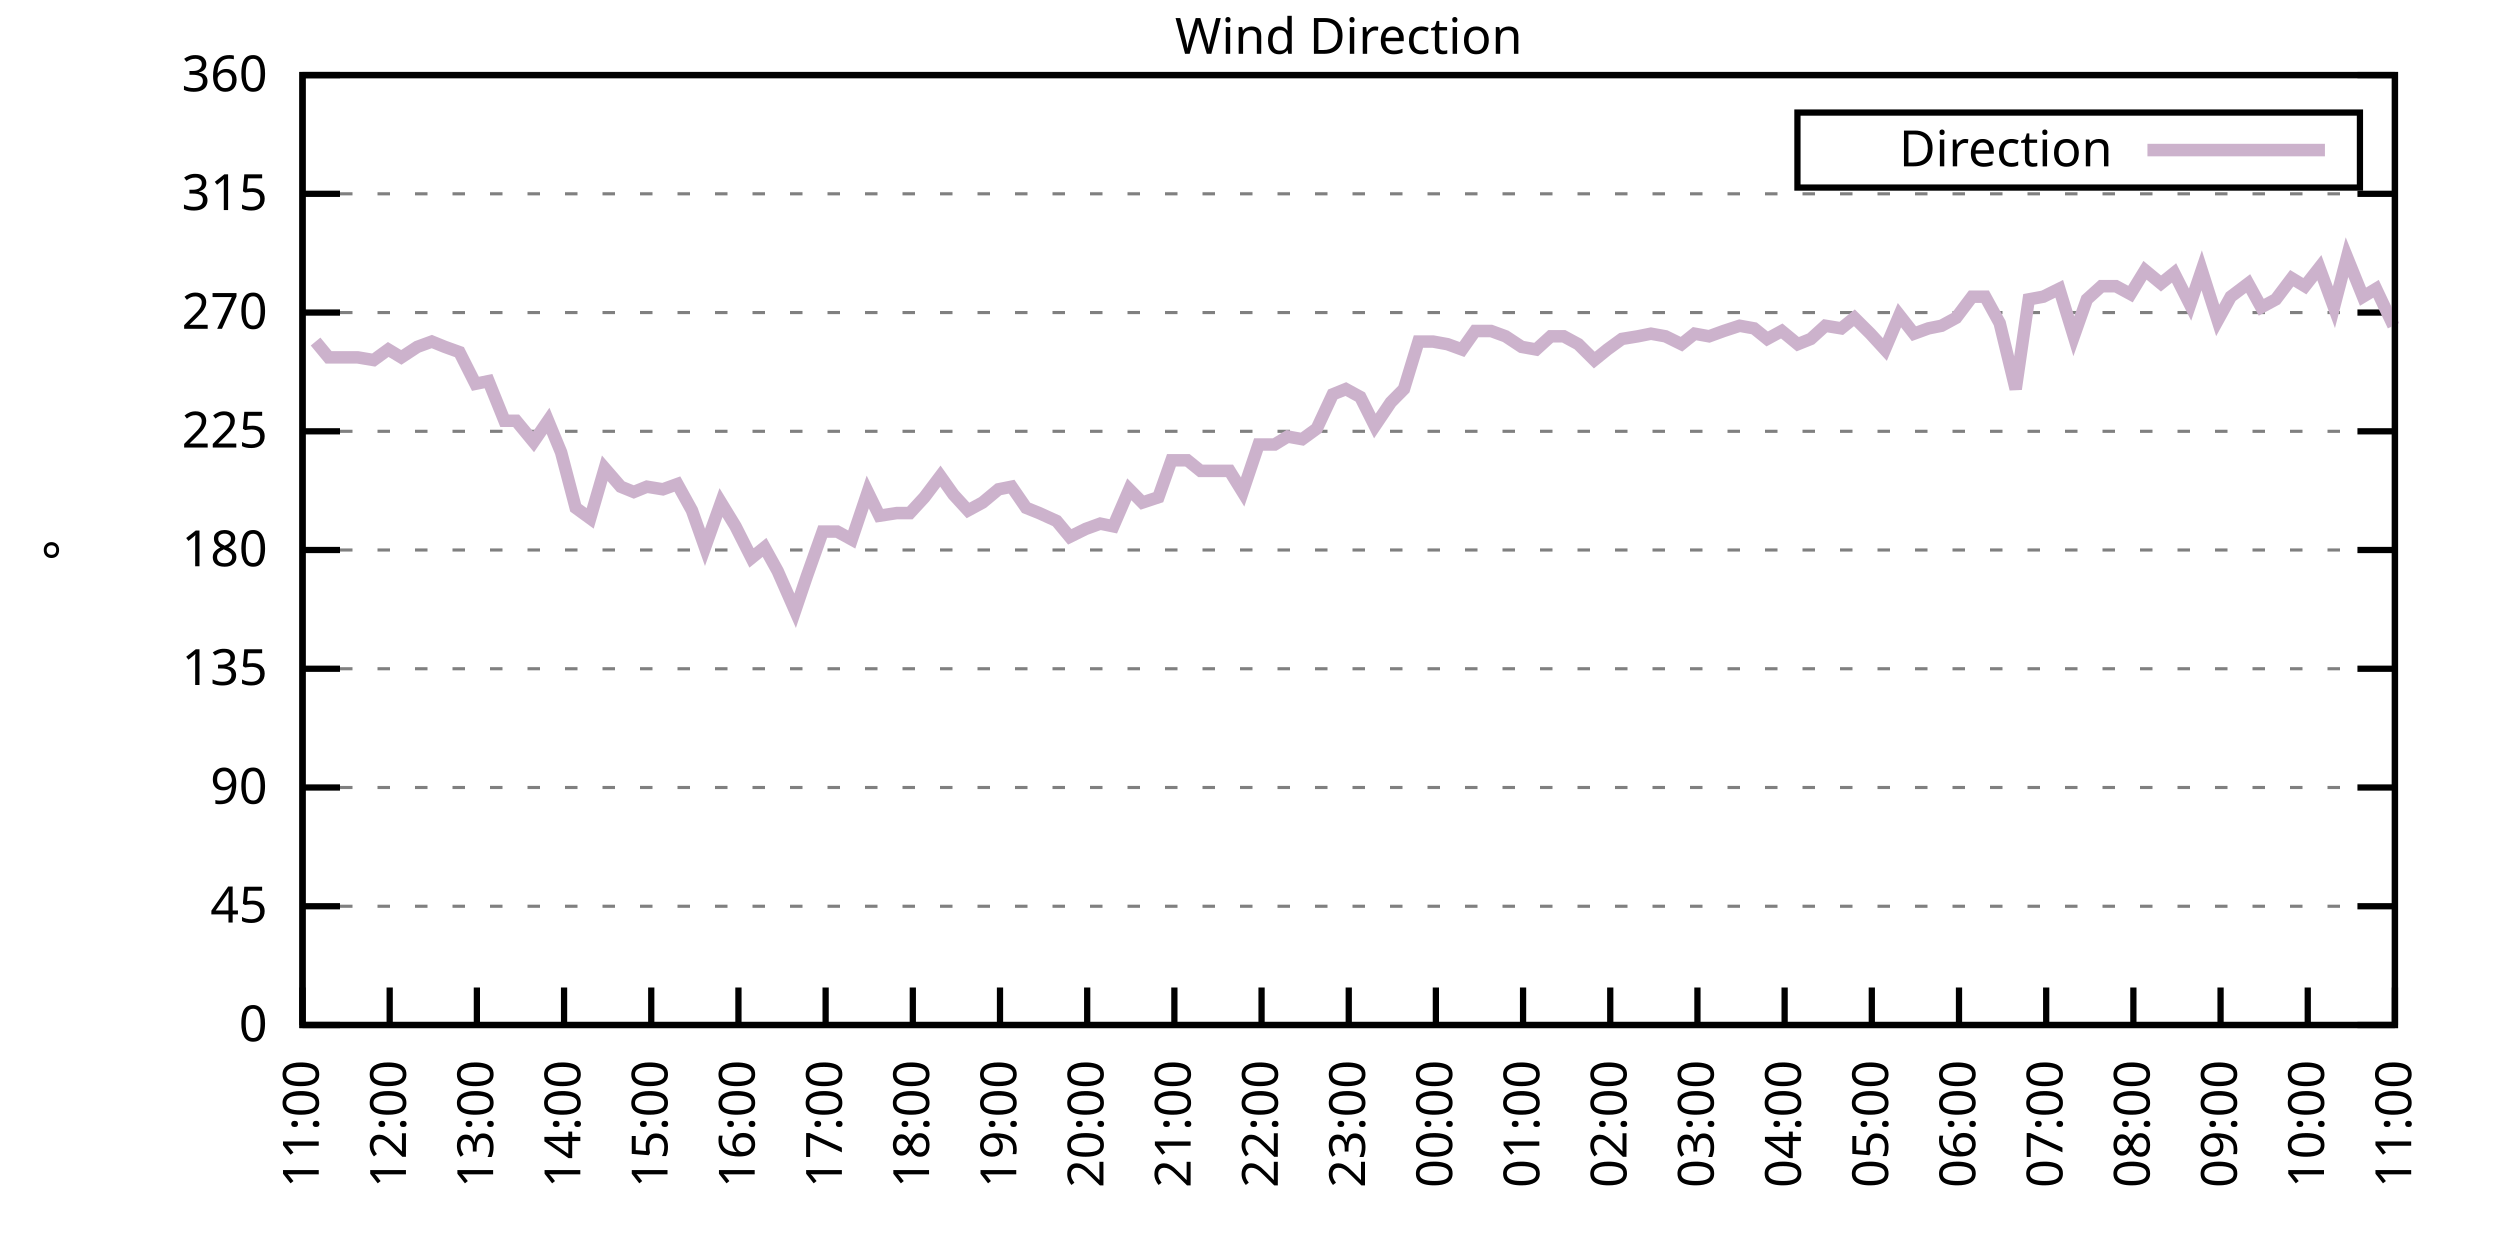
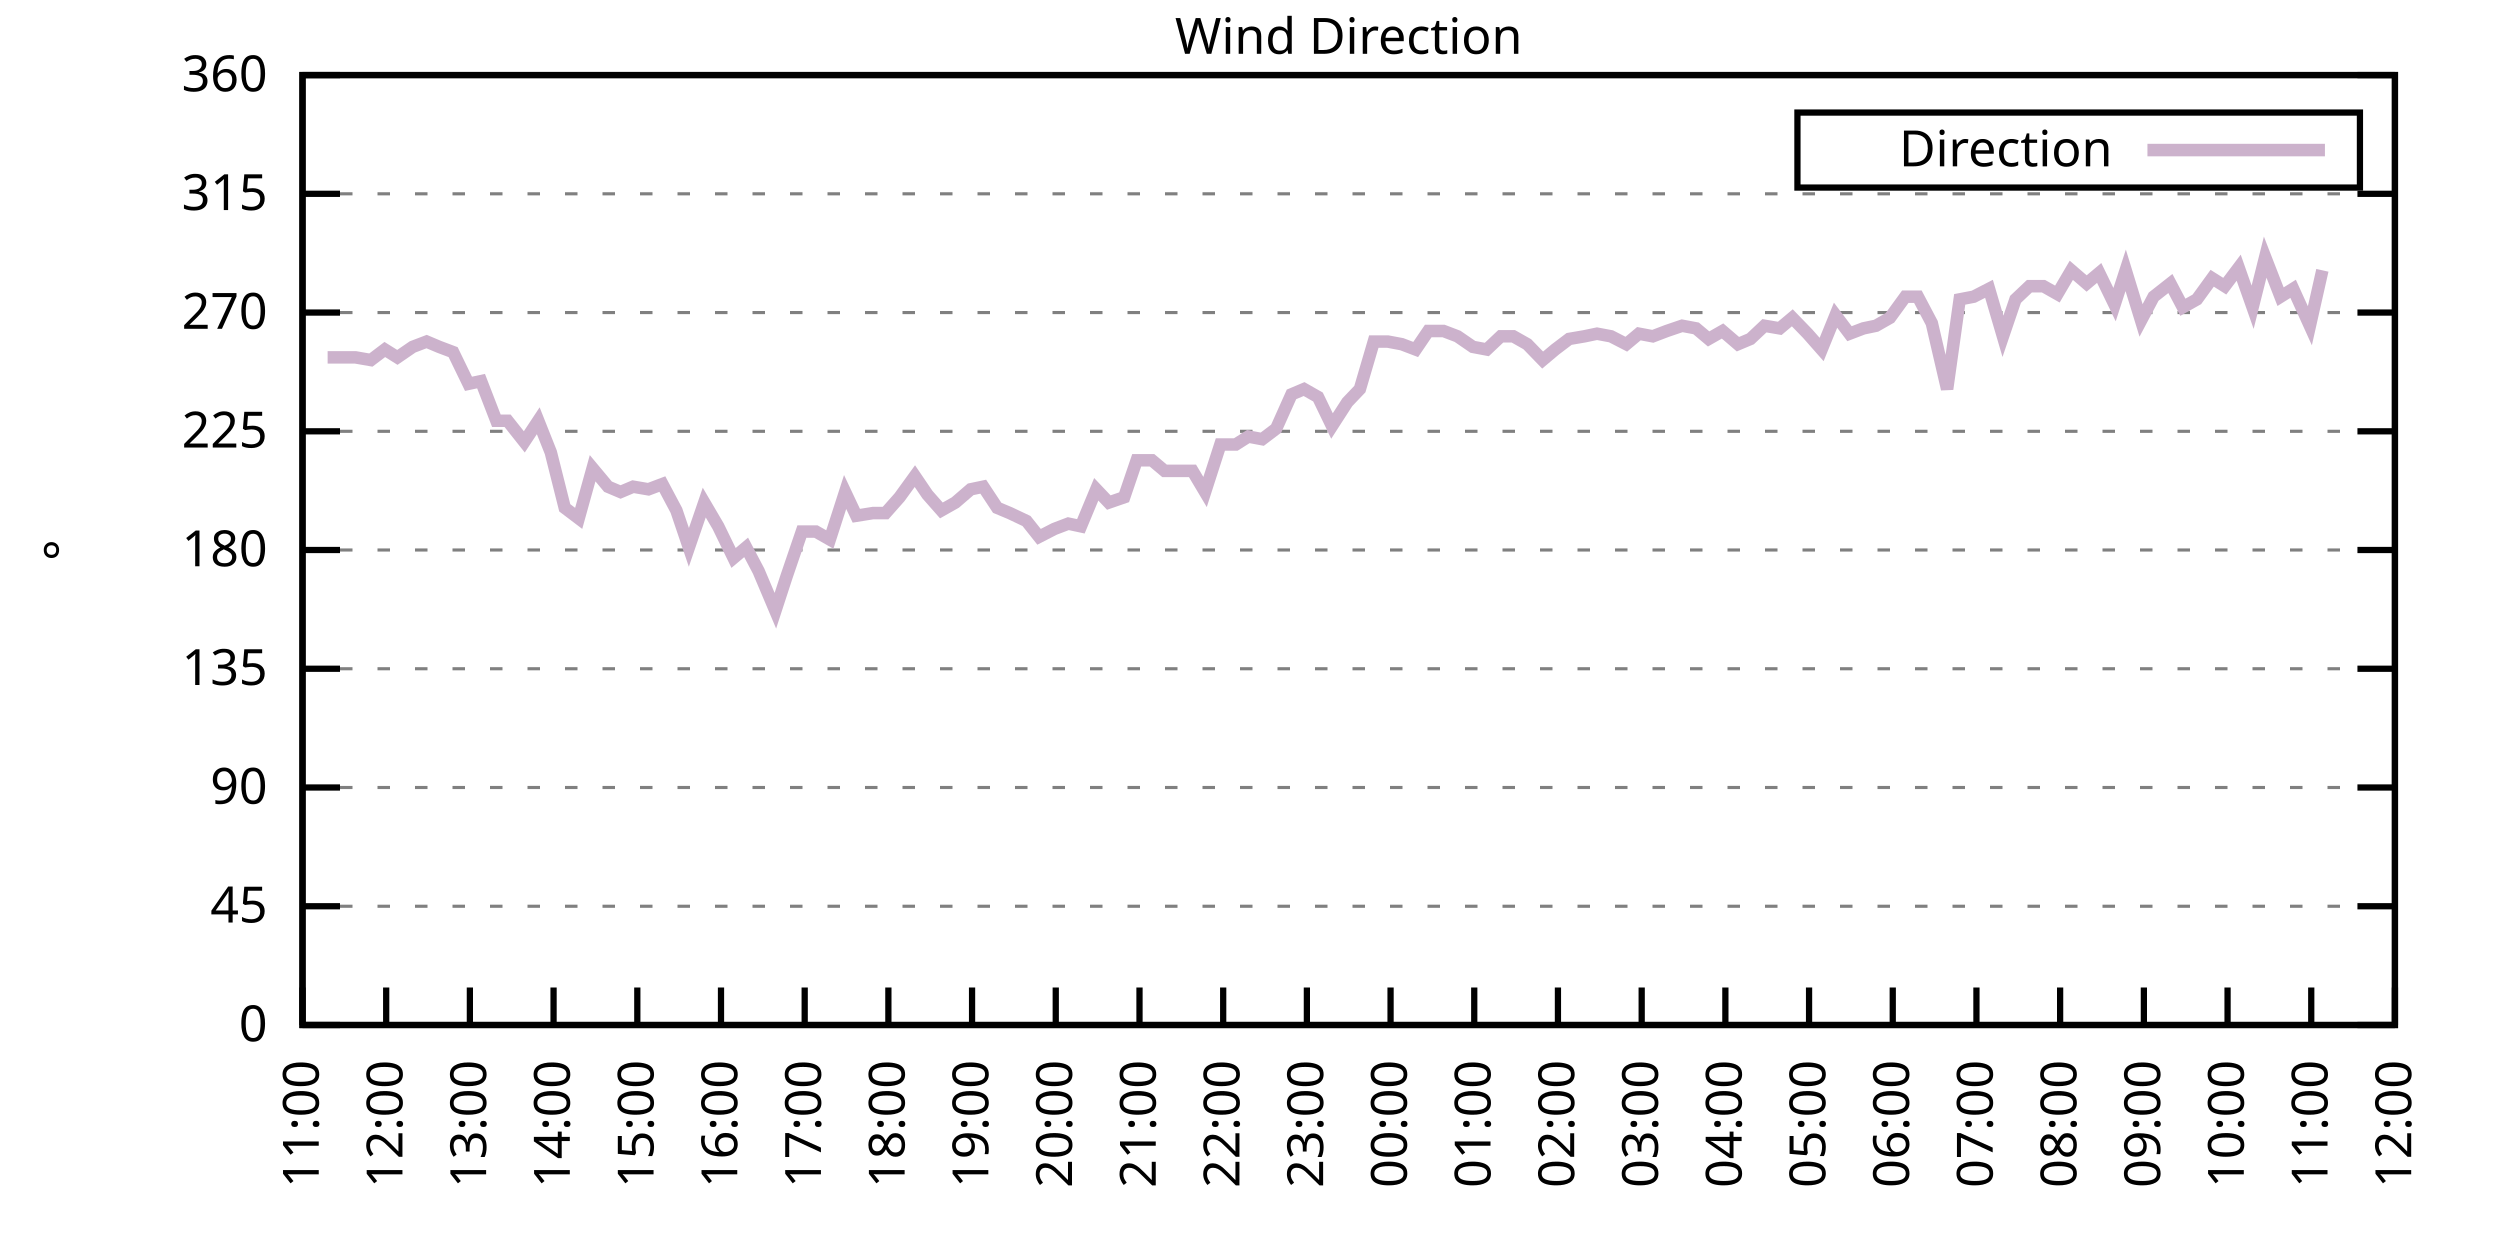
<svg xmlns="http://www.w3.org/2000/svg" xmlns:xlink="http://www.w3.org/1999/xlink" width="400" height="200" viewBox="0 0 400 200">
  <g id="gnuplot_canvas">
    <rect x="0" y="0" width="400" height="200" fill="none" />
    <defs>
      <circle id="gpDot" r="0.5" stroke-width="0.5" stroke="currentColor" />
      <path id="gpPt0" stroke-width="0.333" stroke="currentColor" d="M-1,0 h2 M0,-1 v2" />
      <path id="gpPt1" stroke-width="0.333" stroke="currentColor" d="M-1,-1 L1,1 M1,-1 L-1,1" />
      <path id="gpPt2" stroke-width="0.333" stroke="currentColor" d="M-1,0 L1,0 M0,-1 L0,1 M-1,-1 L1,1 M-1,1 L1,-1" />
      <rect id="gpPt3" stroke-width="0.333" stroke="currentColor" x="-1" y="-1" width="2" height="2" />
      <rect id="gpPt4" stroke-width="0.333" stroke="currentColor" fill="currentColor" x="-1" y="-1" width="2" height="2" />
      <circle id="gpPt5" stroke-width="0.333" stroke="currentColor" cx="0" cy="0" r="1" />
      <use xlink:href="#gpPt5" id="gpPt6" fill="currentColor" stroke="none" />
      <path id="gpPt7" stroke-width="0.333" stroke="currentColor" d="M0,-1.33 L-1.33,0.67 L1.33,0.67 z" />
      <use xlink:href="#gpPt7" id="gpPt8" fill="currentColor" stroke="none" />
      <use xlink:href="#gpPt7" id="gpPt9" stroke="currentColor" transform="rotate(180)" />
      <use xlink:href="#gpPt9" id="gpPt10" fill="currentColor" stroke="none" />
      <use xlink:href="#gpPt3" id="gpPt11" stroke="currentColor" transform="rotate(45)" />
      <use xlink:href="#gpPt11" id="gpPt12" fill="currentColor" stroke="none" />
      <path id="gpPt13" stroke-width="0.333" stroke="currentColor" d="M0,1.330 L1.265,0.411 L0.782,-1.067 L-0.782,-1.076 L-1.265,0.411 z" />
      <use xlink:href="#gpPt13" id="gpPt14" fill="currentColor" stroke="none" />
      <filter id="textbox" filterUnits="objectBoundingBox" x="0" y="0" height="1" width="1">
        <feFlood flood-color="white" flood-opacity="1" result="bgnd" />
        <feComposite in="SourceGraphic" in2="bgnd" operator="atop" />
      </filter>
      <filter id="greybox" filterUnits="objectBoundingBox" x="0" y="0" height="1" width="1">
        <feFlood flood-color="lightgrey" flood-opacity="1" result="grey" />
        <feComposite in="SourceGraphic" in2="grey" operator="atop" />
      </filter>
    </defs>
    <g fill="none" color="white" stroke="currentColor" stroke-width="1.00" stroke-linecap="butt" stroke-linejoin="miter">
</g>
    <g fill="none" color="black" stroke="currentColor" stroke-width="1.00" stroke-linecap="butt" stroke-linejoin="miter">
      <g stroke="none" shape-rendering="crispEdges">
        <polygon fill="rgb(255, 255, 255)" points="48.40,164.00 383.18,164.00 383.18,12.02 48.40,12.02 " />
      </g>
    </g>
    <g fill="none" color="black" stroke="currentColor" stroke-width="1.00" stroke-linecap="butt" stroke-linejoin="miter">
</g>
    <g fill="none" color="black" stroke="black" stroke-width="0.50" stroke-linecap="butt" stroke-linejoin="miter">
</g>
    <g fill="none" color="gray" stroke="currentColor" stroke-width="0.50" stroke-linecap="butt" stroke-linejoin="miter">
      <path stroke="gray" stroke-dasharray="2,4" class="gridline" d="M48.40,164.00 L383.19,164.00  " />
    </g>
    <g fill="none" color="gray" stroke="gray" stroke-width="1.00" stroke-linecap="butt" stroke-linejoin="miter">
</g>
    <g fill="none" color="black" stroke="currentColor" stroke-width="1.00" stroke-linecap="butt" stroke-linejoin="miter">
      <path stroke="black" d="M48.40,164.00 L54.40,164.00 M383.19,164.00 L377.19,164.00  " />
      <g transform="translate(42.80,166.60)" stroke="none" fill="black" font-family="Sans" font-size="8.00" text-anchor="end">
        <text>
          <tspan font-family="Sans"> 0</tspan>
        </text>
      </g>
    </g>
    <g fill="none" color="black" stroke="currentColor" stroke-width="1.00" stroke-linecap="butt" stroke-linejoin="miter">
</g>
    <g fill="none" color="black" stroke="black" stroke-width="0.50" stroke-linecap="butt" stroke-linejoin="miter">
</g>
    <g fill="none" color="gray" stroke="currentColor" stroke-width="0.50" stroke-linecap="butt" stroke-linejoin="miter">
      <path stroke="gray" stroke-dasharray="2,4" class="gridline" d="M48.40,145.00 L383.19,145.00  " />
    </g>
    <g fill="none" color="gray" stroke="gray" stroke-width="1.00" stroke-linecap="butt" stroke-linejoin="miter">
</g>
    <g fill="none" color="black" stroke="currentColor" stroke-width="1.00" stroke-linecap="butt" stroke-linejoin="miter">
      <path stroke="black" d="M48.40,145.00 L54.40,145.00 M383.19,145.00 L377.19,145.00  " />
      <g transform="translate(42.80,147.60)" stroke="none" fill="black" font-family="Sans" font-size="8.00" text-anchor="end">
        <text>
          <tspan font-family="Sans"> 45</tspan>
        </text>
      </g>
    </g>
    <g fill="none" color="black" stroke="currentColor" stroke-width="1.00" stroke-linecap="butt" stroke-linejoin="miter">
</g>
    <g fill="none" color="black" stroke="black" stroke-width="0.50" stroke-linecap="butt" stroke-linejoin="miter">
</g>
    <g fill="none" color="gray" stroke="currentColor" stroke-width="0.50" stroke-linecap="butt" stroke-linejoin="miter">
      <path stroke="gray" stroke-dasharray="2,4" class="gridline" d="M48.40,126.00 L383.19,126.00  " />
    </g>
    <g fill="none" color="gray" stroke="gray" stroke-width="1.00" stroke-linecap="butt" stroke-linejoin="miter">
</g>
    <g fill="none" color="black" stroke="currentColor" stroke-width="1.00" stroke-linecap="butt" stroke-linejoin="miter">
      <path stroke="black" d="M48.40,126.00 L54.40,126.00 M383.19,126.00 L377.19,126.00  " />
      <g transform="translate(42.80,128.60)" stroke="none" fill="black" font-family="Sans" font-size="8.00" text-anchor="end">
        <text>
          <tspan font-family="Sans"> 90</tspan>
        </text>
      </g>
    </g>
    <g fill="none" color="black" stroke="currentColor" stroke-width="1.00" stroke-linecap="butt" stroke-linejoin="miter">
</g>
    <g fill="none" color="black" stroke="black" stroke-width="0.50" stroke-linecap="butt" stroke-linejoin="miter">
</g>
    <g fill="none" color="gray" stroke="currentColor" stroke-width="0.50" stroke-linecap="butt" stroke-linejoin="miter">
      <path stroke="gray" stroke-dasharray="2,4" class="gridline" d="M48.40,107.00 L383.19,107.00  " />
    </g>
    <g fill="none" color="gray" stroke="gray" stroke-width="1.00" stroke-linecap="butt" stroke-linejoin="miter">
</g>
    <g fill="none" color="black" stroke="currentColor" stroke-width="1.00" stroke-linecap="butt" stroke-linejoin="miter">
      <path stroke="black" d="M48.40,107.00 L54.40,107.00 M383.19,107.00 L377.19,107.00  " />
      <g transform="translate(42.80,109.60)" stroke="none" fill="black" font-family="Sans" font-size="8.00" text-anchor="end">
        <text>
          <tspan font-family="Sans"> 135</tspan>
        </text>
      </g>
    </g>
    <g fill="none" color="black" stroke="currentColor" stroke-width="1.00" stroke-linecap="butt" stroke-linejoin="miter">
</g>
    <g fill="none" color="black" stroke="black" stroke-width="0.50" stroke-linecap="butt" stroke-linejoin="miter">
</g>
    <g fill="none" color="gray" stroke="currentColor" stroke-width="0.50" stroke-linecap="butt" stroke-linejoin="miter">
      <path stroke="gray" stroke-dasharray="2,4" class="gridline" d="M48.40,88.00 L383.19,88.00  " />
    </g>
    <g fill="none" color="gray" stroke="gray" stroke-width="1.00" stroke-linecap="butt" stroke-linejoin="miter">
</g>
    <g fill="none" color="black" stroke="currentColor" stroke-width="1.00" stroke-linecap="butt" stroke-linejoin="miter">
      <path stroke="black" d="M48.40,88.00 L54.40,88.00 M383.19,88.00 L377.19,88.00  " />
      <g transform="translate(42.80,90.60)" stroke="none" fill="black" font-family="Sans" font-size="8.00" text-anchor="end">
        <text>
          <tspan font-family="Sans"> 180</tspan>
        </text>
      </g>
    </g>
    <g fill="none" color="black" stroke="currentColor" stroke-width="1.00" stroke-linecap="butt" stroke-linejoin="miter">
</g>
    <g fill="none" color="black" stroke="black" stroke-width="0.50" stroke-linecap="butt" stroke-linejoin="miter">
</g>
    <g fill="none" color="gray" stroke="currentColor" stroke-width="0.50" stroke-linecap="butt" stroke-linejoin="miter">
      <path stroke="gray" stroke-dasharray="2,4" class="gridline" d="M48.40,69.01 L383.19,69.01  " />
    </g>
    <g fill="none" color="gray" stroke="gray" stroke-width="1.00" stroke-linecap="butt" stroke-linejoin="miter">
</g>
    <g fill="none" color="black" stroke="currentColor" stroke-width="1.00" stroke-linecap="butt" stroke-linejoin="miter">
      <path stroke="black" d="M48.40,69.01 L54.40,69.01 M383.19,69.01 L377.19,69.01  " />
      <g transform="translate(42.80,71.61)" stroke="none" fill="black" font-family="Sans" font-size="8.00" text-anchor="end">
        <text>
          <tspan font-family="Sans"> 225</tspan>
        </text>
      </g>
    </g>
    <g fill="none" color="black" stroke="currentColor" stroke-width="1.00" stroke-linecap="butt" stroke-linejoin="miter">
</g>
    <g fill="none" color="black" stroke="black" stroke-width="0.50" stroke-linecap="butt" stroke-linejoin="miter">
</g>
    <g fill="none" color="gray" stroke="currentColor" stroke-width="0.50" stroke-linecap="butt" stroke-linejoin="miter">
      <path stroke="gray" stroke-dasharray="2,4" class="gridline" d="M48.40,50.01 L383.19,50.01  " />
    </g>
    <g fill="none" color="gray" stroke="gray" stroke-width="1.00" stroke-linecap="butt" stroke-linejoin="miter">
</g>
    <g fill="none" color="black" stroke="currentColor" stroke-width="1.00" stroke-linecap="butt" stroke-linejoin="miter">
      <path stroke="black" d="M48.40,50.01 L54.40,50.01 M383.19,50.01 L377.19,50.01  " />
      <g transform="translate(42.80,52.61)" stroke="none" fill="black" font-family="Sans" font-size="8.00" text-anchor="end">
        <text>
          <tspan font-family="Sans"> 270</tspan>
        </text>
      </g>
    </g>
    <g fill="none" color="black" stroke="currentColor" stroke-width="1.00" stroke-linecap="butt" stroke-linejoin="miter">
</g>
    <g fill="none" color="black" stroke="black" stroke-width="0.50" stroke-linecap="butt" stroke-linejoin="miter">
</g>
    <g fill="none" color="gray" stroke="currentColor" stroke-width="0.50" stroke-linecap="butt" stroke-linejoin="miter">
      <path stroke="gray" stroke-dasharray="2,4" class="gridline" d="M48.40,31.01 L383.19,31.01  " />
    </g>
    <g fill="none" color="gray" stroke="gray" stroke-width="1.00" stroke-linecap="butt" stroke-linejoin="miter">
</g>
    <g fill="none" color="black" stroke="currentColor" stroke-width="1.00" stroke-linecap="butt" stroke-linejoin="miter">
      <path stroke="black" d="M48.40,31.01 L54.40,31.01 M383.19,31.01 L377.19,31.01  " />
      <g transform="translate(42.80,33.61)" stroke="none" fill="black" font-family="Sans" font-size="8.00" text-anchor="end">
        <text>
          <tspan font-family="Sans"> 315</tspan>
        </text>
      </g>
    </g>
    <g fill="none" color="black" stroke="currentColor" stroke-width="1.00" stroke-linecap="butt" stroke-linejoin="miter">
</g>
    <g fill="none" color="black" stroke="black" stroke-width="0.50" stroke-linecap="butt" stroke-linejoin="miter">
</g>
    <g fill="none" color="gray" stroke="currentColor" stroke-width="0.50" stroke-linecap="butt" stroke-linejoin="miter">
      <path stroke="gray" stroke-dasharray="2,4" class="gridline" d="M48.40,12.01 L383.19,12.01  " />
    </g>
    <g fill="none" color="gray" stroke="gray" stroke-width="1.00" stroke-linecap="butt" stroke-linejoin="miter">
</g>
    <g fill="none" color="black" stroke="currentColor" stroke-width="1.00" stroke-linecap="butt" stroke-linejoin="miter">
      <path stroke="black" d="M48.40,12.01 L54.40,12.01 M383.19,12.01 L377.19,12.01  " />
      <g transform="translate(42.80,14.61)" stroke="none" fill="black" font-family="Sans" font-size="8.00" text-anchor="end">
        <text>
          <tspan font-family="Sans"> 360</tspan>
        </text>
      </g>
    </g>
    <g fill="none" color="black" stroke="currentColor" stroke-width="1.00" stroke-linecap="butt" stroke-linejoin="miter">
      <path stroke="black" d="M48.40,164.00 L48.40,158.00  " />
      <g transform="translate(51.00,169.60) rotate(270.00)" stroke="none" fill="black" font-family="Sans" font-size="8.00" text-anchor="end">
        <text>
          <tspan font-family="Sans">11:00</tspan>
        </text>
      </g>
    </g>
    <g fill="none" color="black" stroke="currentColor" stroke-width="1.00" stroke-linecap="butt" stroke-linejoin="miter">
-       <path stroke="black" d="M62.35,164.00 L62.35,158.00  " />
-       <g transform="translate(64.95,169.60) rotate(270.00)" stroke="none" fill="black" font-family="Sans" font-size="8.00" text-anchor="end">
+       <path stroke="black" d="M61.79,164.00 L61.79,158.00  " />
+       <g transform="translate(64.39,169.60) rotate(270.00)" stroke="none" fill="black" font-family="Sans" font-size="8.00" text-anchor="end">
        <text>
          <tspan font-family="Sans">12:00</tspan>
        </text>
      </g>
    </g>
    <g fill="none" color="black" stroke="currentColor" stroke-width="1.00" stroke-linecap="butt" stroke-linejoin="miter">
-       <path stroke="black" d="M76.30,164.00 L76.30,158.00  " />
-       <g transform="translate(78.90,169.60) rotate(270.00)" stroke="none" fill="black" font-family="Sans" font-size="8.00" text-anchor="end">
+       <path stroke="black" d="M75.18,164.00 L75.18,158.00  " />
+       <g transform="translate(77.78,169.60) rotate(270.00)" stroke="none" fill="black" font-family="Sans" font-size="8.00" text-anchor="end">
        <text>
          <tspan font-family="Sans">13:00</tspan>
        </text>
      </g>
    </g>
    <g fill="none" color="black" stroke="currentColor" stroke-width="1.00" stroke-linecap="butt" stroke-linejoin="miter">
-       <path stroke="black" d="M90.25,164.00 L90.25,158.00  " />
-       <g transform="translate(92.85,169.60) rotate(270.00)" stroke="none" fill="black" font-family="Sans" font-size="8.00" text-anchor="end">
+       <path stroke="black" d="M88.57,164.00 L88.57,158.00  " />
+       <g transform="translate(91.17,169.60) rotate(270.00)" stroke="none" fill="black" font-family="Sans" font-size="8.00" text-anchor="end">
        <text>
          <tspan font-family="Sans">14:00</tspan>
        </text>
      </g>
    </g>
    <g fill="none" color="black" stroke="currentColor" stroke-width="1.00" stroke-linecap="butt" stroke-linejoin="miter">
-       <path stroke="black" d="M104.20,164.00 L104.20,158.00  " />
-       <g transform="translate(106.80,169.60) rotate(270.00)" stroke="none" fill="black" font-family="Sans" font-size="8.00" text-anchor="end">
+       <path stroke="black" d="M101.97,164.00 L101.97,158.00  " />
+       <g transform="translate(104.57,169.60) rotate(270.00)" stroke="none" fill="black" font-family="Sans" font-size="8.00" text-anchor="end">
        <text>
          <tspan font-family="Sans">15:00</tspan>
        </text>
      </g>
    </g>
    <g fill="none" color="black" stroke="currentColor" stroke-width="1.00" stroke-linecap="butt" stroke-linejoin="miter">
-       <path stroke="black" d="M118.15,164.00 L118.15,158.00  " />
-       <g transform="translate(120.75,169.60) rotate(270.00)" stroke="none" fill="black" font-family="Sans" font-size="8.00" text-anchor="end">
+       <path stroke="black" d="M115.36,164.00 L115.36,158.00  " />
+       <g transform="translate(117.96,169.60) rotate(270.00)" stroke="none" fill="black" font-family="Sans" font-size="8.00" text-anchor="end">
        <text>
          <tspan font-family="Sans">16:00</tspan>
        </text>
      </g>
    </g>
    <g fill="none" color="black" stroke="currentColor" stroke-width="1.00" stroke-linecap="butt" stroke-linejoin="miter">
-       <path stroke="black" d="M132.10,164.00 L132.10,158.00  " />
-       <g transform="translate(134.70,169.60) rotate(270.00)" stroke="none" fill="black" font-family="Sans" font-size="8.00" text-anchor="end">
+       <path stroke="black" d="M128.75,164.00 L128.75,158.00  " />
+       <g transform="translate(131.35,169.60) rotate(270.00)" stroke="none" fill="black" font-family="Sans" font-size="8.00" text-anchor="end">
        <text>
          <tspan font-family="Sans">17:00</tspan>
        </text>
      </g>
    </g>
    <g fill="none" color="black" stroke="currentColor" stroke-width="1.00" stroke-linecap="butt" stroke-linejoin="miter">
-       <path stroke="black" d="M146.05,164.00 L146.05,158.00  " />
-       <g transform="translate(148.65,169.60) rotate(270.00)" stroke="none" fill="black" font-family="Sans" font-size="8.00" text-anchor="end">
+       <path stroke="black" d="M142.14,164.00 L142.14,158.00  " />
+       <g transform="translate(144.74,169.60) rotate(270.00)" stroke="none" fill="black" font-family="Sans" font-size="8.00" text-anchor="end">
        <text>
          <tspan font-family="Sans">18:00</tspan>
        </text>
      </g>
    </g>
    <g fill="none" color="black" stroke="currentColor" stroke-width="1.00" stroke-linecap="butt" stroke-linejoin="miter">
-       <path stroke="black" d="M160.00,164.00 L160.00,158.00  " />
-       <g transform="translate(162.60,169.60) rotate(270.00)" stroke="none" fill="black" font-family="Sans" font-size="8.00" text-anchor="end">
+       <path stroke="black" d="M155.53,164.00 L155.53,158.00  " />
+       <g transform="translate(158.13,169.60) rotate(270.00)" stroke="none" fill="black" font-family="Sans" font-size="8.00" text-anchor="end">
        <text>
          <tspan font-family="Sans">19:00</tspan>
        </text>
      </g>
    </g>
    <g fill="none" color="black" stroke="currentColor" stroke-width="1.00" stroke-linecap="butt" stroke-linejoin="miter">
-       <path stroke="black" d="M173.95,164.00 L173.95,158.00  " />
-       <g transform="translate(176.55,169.60) rotate(270.00)" stroke="none" fill="black" font-family="Sans" font-size="8.00" text-anchor="end">
+       <path stroke="black" d="M168.92,164.00 L168.92,158.00  " />
+       <g transform="translate(171.52,169.60) rotate(270.00)" stroke="none" fill="black" font-family="Sans" font-size="8.00" text-anchor="end">
        <text>
          <tspan font-family="Sans">20:00</tspan>
        </text>
      </g>
    </g>
    <g fill="none" color="black" stroke="currentColor" stroke-width="1.00" stroke-linecap="butt" stroke-linejoin="miter">
-       <path stroke="black" d="M187.90,164.00 L187.90,158.00  " />
-       <g transform="translate(190.50,169.60) rotate(270.00)" stroke="none" fill="black" font-family="Sans" font-size="8.00" text-anchor="end">
+       <path stroke="black" d="M182.32,164.00 L182.32,158.00  " />
+       <g transform="translate(184.92,169.60) rotate(270.00)" stroke="none" fill="black" font-family="Sans" font-size="8.00" text-anchor="end">
        <text>
          <tspan font-family="Sans">21:00</tspan>
        </text>
      </g>
    </g>
    <g fill="none" color="black" stroke="currentColor" stroke-width="1.00" stroke-linecap="butt" stroke-linejoin="miter">
-       <path stroke="black" d="M201.85,164.00 L201.85,158.00  " />
-       <g transform="translate(204.45,169.60) rotate(270.00)" stroke="none" fill="black" font-family="Sans" font-size="8.00" text-anchor="end">
+       <path stroke="black" d="M195.71,164.00 L195.71,158.00  " />
+       <g transform="translate(198.31,169.60) rotate(270.00)" stroke="none" fill="black" font-family="Sans" font-size="8.00" text-anchor="end">
        <text>
          <tspan font-family="Sans">22:00</tspan>
        </text>
      </g>
    </g>
    <g fill="none" color="black" stroke="currentColor" stroke-width="1.00" stroke-linecap="butt" stroke-linejoin="miter">
-       <path stroke="black" d="M215.80,164.00 L215.80,158.00  " />
-       <g transform="translate(218.40,169.60) rotate(270.00)" stroke="none" fill="black" font-family="Sans" font-size="8.00" text-anchor="end">
+       <path stroke="black" d="M209.10,164.00 L209.10,158.00  " />
+       <g transform="translate(211.70,169.60) rotate(270.00)" stroke="none" fill="black" font-family="Sans" font-size="8.00" text-anchor="end">
        <text>
          <tspan font-family="Sans">23:00</tspan>
        </text>
      </g>
    </g>
    <g fill="none" color="black" stroke="currentColor" stroke-width="1.00" stroke-linecap="butt" stroke-linejoin="miter">
-       <path stroke="black" d="M229.74,164.00 L229.74,158.00  " />
-       <g transform="translate(232.34,169.60) rotate(270.00)" stroke="none" fill="black" font-family="Sans" font-size="8.00" text-anchor="end">
+       <path stroke="black" d="M222.49,164.00 L222.49,158.00  " />
+       <g transform="translate(225.09,169.60) rotate(270.00)" stroke="none" fill="black" font-family="Sans" font-size="8.00" text-anchor="end">
        <text>
          <tspan font-family="Sans">00:00</tspan>
        </text>
      </g>
    </g>
    <g fill="none" color="black" stroke="currentColor" stroke-width="1.00" stroke-linecap="butt" stroke-linejoin="miter">
-       <path stroke="black" d="M243.69,164.00 L243.69,158.00  " />
-       <g transform="translate(246.29,169.60) rotate(270.00)" stroke="none" fill="black" font-family="Sans" font-size="8.00" text-anchor="end">
+       <path stroke="black" d="M235.88,164.00 L235.88,158.00  " />
+       <g transform="translate(238.48,169.60) rotate(270.00)" stroke="none" fill="black" font-family="Sans" font-size="8.00" text-anchor="end">
        <text>
          <tspan font-family="Sans">01:00</tspan>
        </text>
      </g>
    </g>
    <g fill="none" color="black" stroke="currentColor" stroke-width="1.00" stroke-linecap="butt" stroke-linejoin="miter">
-       <path stroke="black" d="M257.64,164.00 L257.64,158.00  " />
-       <g transform="translate(260.24,169.60) rotate(270.00)" stroke="none" fill="black" font-family="Sans" font-size="8.00" text-anchor="end">
+       <path stroke="black" d="M249.27,164.00 L249.27,158.00  " />
+       <g transform="translate(251.87,169.60) rotate(270.00)" stroke="none" fill="black" font-family="Sans" font-size="8.00" text-anchor="end">
        <text>
          <tspan font-family="Sans">02:00</tspan>
        </text>
      </g>
    </g>
    <g fill="none" color="black" stroke="currentColor" stroke-width="1.00" stroke-linecap="butt" stroke-linejoin="miter">
-       <path stroke="black" d="M271.59,164.00 L271.59,158.00  " />
-       <g transform="translate(274.19,169.60) rotate(270.00)" stroke="none" fill="black" font-family="Sans" font-size="8.00" text-anchor="end">
+       <path stroke="black" d="M262.67,164.00 L262.67,158.00  " />
+       <g transform="translate(265.27,169.60) rotate(270.00)" stroke="none" fill="black" font-family="Sans" font-size="8.00" text-anchor="end">
        <text>
          <tspan font-family="Sans">03:00</tspan>
        </text>
      </g>
    </g>
    <g fill="none" color="black" stroke="currentColor" stroke-width="1.00" stroke-linecap="butt" stroke-linejoin="miter">
-       <path stroke="black" d="M285.54,164.00 L285.54,158.00  " />
-       <g transform="translate(288.14,169.60) rotate(270.00)" stroke="none" fill="black" font-family="Sans" font-size="8.00" text-anchor="end">
+       <path stroke="black" d="M276.06,164.00 L276.06,158.00  " />
+       <g transform="translate(278.66,169.60) rotate(270.00)" stroke="none" fill="black" font-family="Sans" font-size="8.00" text-anchor="end">
        <text>
          <tspan font-family="Sans">04:00</tspan>
        </text>
      </g>
    </g>
    <g fill="none" color="black" stroke="currentColor" stroke-width="1.00" stroke-linecap="butt" stroke-linejoin="miter">
-       <path stroke="black" d="M299.49,164.00 L299.49,158.00  " />
-       <g transform="translate(302.09,169.60) rotate(270.00)" stroke="none" fill="black" font-family="Sans" font-size="8.00" text-anchor="end">
+       <path stroke="black" d="M289.45,164.00 L289.45,158.00  " />
+       <g transform="translate(292.05,169.60) rotate(270.00)" stroke="none" fill="black" font-family="Sans" font-size="8.00" text-anchor="end">
        <text>
          <tspan font-family="Sans">05:00</tspan>
        </text>
      </g>
    </g>
    <g fill="none" color="black" stroke="currentColor" stroke-width="1.00" stroke-linecap="butt" stroke-linejoin="miter">
-       <path stroke="black" d="M313.44,164.00 L313.44,158.00  " />
-       <g transform="translate(316.04,169.60) rotate(270.00)" stroke="none" fill="black" font-family="Sans" font-size="8.00" text-anchor="end">
+       <path stroke="black" d="M302.84,164.00 L302.84,158.00  " />
+       <g transform="translate(305.44,169.60) rotate(270.00)" stroke="none" fill="black" font-family="Sans" font-size="8.00" text-anchor="end">
        <text>
          <tspan font-family="Sans">06:00</tspan>
        </text>
      </g>
    </g>
    <g fill="none" color="black" stroke="currentColor" stroke-width="1.00" stroke-linecap="butt" stroke-linejoin="miter">
-       <path stroke="black" d="M327.39,164.00 L327.39,158.00  " />
-       <g transform="translate(329.99,169.60) rotate(270.00)" stroke="none" fill="black" font-family="Sans" font-size="8.00" text-anchor="end">
+       <path stroke="black" d="M316.23,164.00 L316.23,158.00  " />
+       <g transform="translate(318.83,169.60) rotate(270.00)" stroke="none" fill="black" font-family="Sans" font-size="8.00" text-anchor="end">
        <text>
          <tspan font-family="Sans">07:00</tspan>
        </text>
      </g>
    </g>
    <g fill="none" color="black" stroke="currentColor" stroke-width="1.00" stroke-linecap="butt" stroke-linejoin="miter">
-       <path stroke="black" d="M341.34,164.00 L341.34,158.00  " />
-       <g transform="translate(343.94,169.60) rotate(270.00)" stroke="none" fill="black" font-family="Sans" font-size="8.00" text-anchor="end">
+       <path stroke="black" d="M329.62,164.00 L329.62,158.00  " />
+       <g transform="translate(332.22,169.60) rotate(270.00)" stroke="none" fill="black" font-family="Sans" font-size="8.00" text-anchor="end">
        <text>
          <tspan font-family="Sans">08:00</tspan>
        </text>
      </g>
    </g>
    <g fill="none" color="black" stroke="currentColor" stroke-width="1.00" stroke-linecap="butt" stroke-linejoin="miter">
-       <path stroke="black" d="M355.29,164.00 L355.29,158.00  " />
-       <g transform="translate(357.89,169.60) rotate(270.00)" stroke="none" fill="black" font-family="Sans" font-size="8.00" text-anchor="end">
+       <path stroke="black" d="M343.02,164.00 L343.02,158.00  " />
+       <g transform="translate(345.62,169.60) rotate(270.00)" stroke="none" fill="black" font-family="Sans" font-size="8.00" text-anchor="end">
        <text>
          <tspan font-family="Sans">09:00</tspan>
        </text>
      </g>
    </g>
    <g fill="none" color="black" stroke="currentColor" stroke-width="1.00" stroke-linecap="butt" stroke-linejoin="miter">
-       <path stroke="black" d="M369.24,164.00 L369.24,158.00  " />
-       <g transform="translate(371.84,169.60) rotate(270.00)" stroke="none" fill="black" font-family="Sans" font-size="8.00" text-anchor="end">
+       <path stroke="black" d="M356.41,164.00 L356.41,158.00  " />
+       <g transform="translate(359.01,169.60) rotate(270.00)" stroke="none" fill="black" font-family="Sans" font-size="8.00" text-anchor="end">
        <text>
          <tspan font-family="Sans">10:00</tspan>
+         </text>
+       </g>
+     </g>
+     <g fill="none" color="black" stroke="currentColor" stroke-width="1.00" stroke-linecap="butt" stroke-linejoin="miter">
+       <path stroke="black" d="M369.80,164.00 L369.80,158.00  " />
+       <g transform="translate(372.40,169.60) rotate(270.00)" stroke="none" fill="black" font-family="Sans" font-size="8.00" text-anchor="end">
+         <text>
+           <tspan font-family="Sans">11:00</tspan>
        </text>
      </g>
    </g>
    <g fill="none" color="black" stroke="currentColor" stroke-width="1.00" stroke-linecap="butt" stroke-linejoin="miter">
      <path stroke="black" d="M383.19,164.00 L383.19,158.00  " />
      <g transform="translate(385.79,169.60) rotate(270.00)" stroke="none" fill="black" font-family="Sans" font-size="8.00" text-anchor="end">
        <text>
-           <tspan font-family="Sans">11:00</tspan>
+           <tspan font-family="Sans">12:00</tspan>
        </text>
      </g>
    </g>
    <g fill="none" color="black" stroke="currentColor" stroke-width="1.00" stroke-linecap="butt" stroke-linejoin="miter">
</g>
    <g fill="none" color="black" stroke="currentColor" stroke-width="1.00" stroke-linecap="butt" stroke-linejoin="miter">
      <path stroke="black" d="M48.40,12.01 L48.40,164.00 L383.19,164.00 L383.19,12.01 L48.40,12.01 Z  " />
    </g>
    <g fill="none" color="black" stroke="currentColor" stroke-width="1.00" stroke-linecap="butt" stroke-linejoin="miter">
</g>
    <g fill="none" color="black" stroke="currentColor" stroke-width="1.00" stroke-linecap="butt" stroke-linejoin="miter">
      <path stroke="black" d="M287.59,30.01 L287.59,18.01 L377.59,18.01 L377.59,30.01 L287.59,30.01 Z  " />
    </g>
    <g id="Wind_direction_plot_1">
      <g fill="none" color="white" stroke="black" stroke-width="2.00" stroke-linecap="butt" stroke-linejoin="miter">
</g>
      <g fill="none" color="black" stroke="currentColor" stroke-width="2.00" stroke-linecap="butt" stroke-linejoin="miter">
        <g transform="translate(337.99,26.61)" stroke="none" fill="black" font-family="Sans" font-size="8.00" text-anchor="end">
          <text>
            <tspan font-family="Sans">Direction</tspan>
          </text>
        </g>
      </g>
      <g fill="none" color="black" stroke="currentColor" stroke-width="2.00" stroke-linecap="butt" stroke-linejoin="miter">
-         <path stroke="rgb(204, 178, 204)" d="M343.59,24.01 L371.99,24.01 M50.49,54.65 L52.58,57.18 L54.91,57.18 L57.23,57.18 L59.79,57.61 L62.12,55.92   L64.21,57.18 L66.77,55.50 L69.09,54.65 L71.18,55.50 L73.51,56.34 L76.07,61.41 L78.16,60.98 L80.72,67.32   L82.58,67.32 L85.37,70.70 L87.69,67.32 L89.78,72.38 L92.11,81.25 L94.43,82.94 L96.76,74.92 L99.32,77.87   L101.41,78.72 L103.50,77.87 L106.06,78.29 L108.38,77.45 L110.71,81.67 L112.80,87.58 L115.36,80.41 L117.68,84.21   L120.24,89.27 L122.33,87.58 L124.43,91.38 L127.22,97.72 L129.08,92.23 L131.63,85.05 L133.96,85.05 L136.28,86.32   L138.84,78.72 L140.70,82.52 L143.49,82.09 L145.58,82.09 L147.91,79.56 L150.46,76.18 L152.56,79.14 L154.88,81.67   L157.21,80.41 L159.76,78.29 L161.86,77.87 L164.18,81.25 L166.27,82.09 L169.06,83.36 L171.16,85.89 L173.71,84.63   L176.04,83.78 L178.13,84.21 L180.69,78.29 L182.78,80.41 L185.34,79.56 L187.43,73.65 L189.99,73.65 L192.08,75.34   L194.64,75.34 L196.73,75.34 L198.82,78.72 L201.38,71.12 L203.94,71.12 L206.03,69.85 L208.36,70.27 L210.68,68.58   L213.24,63.10 L215.33,62.25 L217.65,63.52 L219.98,68.16 L222.54,64.36 L224.63,62.25 L226.95,54.65 L229.28,54.65   L231.60,55.07 L233.93,55.92 L236.02,52.96 L238.58,52.96 L240.90,53.81 L243.46,55.50 L245.79,55.92 L248.11,53.81   L250.20,53.81 L252.53,55.07 L255.09,57.61 L257.18,55.92 L259.50,54.23 L262.06,53.81 L264.15,53.39 L266.48,53.81   L269.04,55.07 L271.13,53.39 L273.45,53.81 L275.78,52.96 L278.34,52.12 L280.66,52.54 L282.75,54.23 L285.08,52.96   L287.64,55.07 L289.73,54.23 L292.05,52.12 L294.61,52.54 L296.70,50.85 L299.26,53.39 L301.58,55.92 L303.91,50.43   L306.23,53.39 L308.56,52.54 L310.65,52.12 L312.98,50.85 L315.53,47.47 L317.63,47.47 L319.95,51.70 L322.51,62.25   L324.60,47.90 L326.93,47.47 L329.48,46.21 L331.81,53.81 L333.90,47.90 L336.23,45.79 L338.55,45.79 L340.88,47.05   L343.20,43.25 L345.76,45.36 L347.85,43.67 L350.41,48.74 L352.27,43.25 L354.83,51.27 L356.92,47.47 L359.71,45.36   L361.80,49.16 L364.13,47.90 L366.68,44.52 L368.78,45.79 L371.10,42.83 L373.43,49.16 L375.52,41.14 L378.08,47.47   L380.17,46.21 L382.96,52.12  " />
+         <path stroke="rgb(204, 178, 204)" d="M343.59,24.01 L371.99,24.01 M52.42,57.18 L54.65,57.18 L56.88,57.18 L59.34,57.61 L61.57,55.92 L63.58,57.18   L66.03,55.50 L68.26,54.65 L70.27,55.50 L72.50,56.34 L74.96,61.41 L76.97,60.98 L79.42,67.32 L81.21,67.32   L83.89,70.70 L86.12,67.32 L88.13,72.38 L90.36,81.25 L92.59,82.94 L94.82,74.92 L97.28,77.87 L99.29,78.72   L101.30,77.87 L103.75,78.29 L105.98,77.45 L108.22,81.67 L110.22,87.58 L112.68,80.41 L114.91,84.21 L117.37,89.27   L119.38,87.58 L121.38,91.38 L124.06,97.72 L125.85,92.23 L128.30,85.05 L130.54,85.05 L132.77,86.32 L135.22,78.72   L137.01,82.52 L139.69,82.09 L141.69,82.09 L143.93,79.56 L146.38,76.18 L148.39,79.14 L150.62,81.67 L152.85,80.41   L155.31,78.29 L157.32,77.87 L159.55,81.25 L161.56,82.09 L164.24,83.36 L166.25,85.89 L168.70,84.63 L170.93,83.78   L172.94,84.21 L175.40,78.29 L177.41,80.41 L179.86,79.56 L181.87,73.65 L184.32,73.65 L186.33,75.34 L188.79,75.34   L190.80,75.34 L192.81,78.72 L195.26,71.12 L197.72,71.12 L199.73,69.85 L201.96,70.27 L204.19,68.58 L206.64,63.10   L208.65,62.25 L210.88,63.52 L213.12,68.16 L215.57,64.36 L217.58,62.25 L219.81,54.65 L222.04,54.65 L224.28,55.07   L226.51,55.92 L228.52,52.96 L230.97,52.96 L233.20,53.81 L235.66,55.50 L237.89,55.92 L240.12,53.81 L242.13,53.81   L244.36,55.07 L246.82,57.61 L248.83,55.92 L251.06,54.23 L253.51,53.81 L255.52,53.39 L257.76,53.81 L260.21,55.07   L262.22,53.39 L264.45,53.81 L266.68,52.96 L269.14,52.12 L271.37,52.54 L273.38,54.23 L275.61,52.96 L278.07,55.07   L280.07,54.23 L282.31,52.12 L284.76,52.54 L286.77,50.85 L289.23,53.39 L291.46,55.92 L293.69,50.43 L295.92,53.39   L298.15,52.54 L300.16,52.12 L302.39,50.85 L304.85,47.47 L306.86,47.47 L309.09,51.70 L311.54,62.25 L313.55,47.90   L315.79,47.47 L318.24,46.21 L320.47,53.81 L322.48,47.90 L324.71,45.79 L326.95,45.79 L329.18,47.05 L331.41,43.25   L333.86,45.36 L335.87,43.67 L338.33,48.74 L340.11,43.25 L342.57,51.27 L344.58,47.47 L347.26,45.36 L349.26,49.16   L351.50,47.90 L353.95,44.52 L355.96,45.79 L358.19,42.83 L360.42,49.16 L362.43,41.14 L364.89,47.47 L366.90,46.21   L369.58,52.12 L371.58,43.25  " />
      </g>
    </g>
    <g fill="none" color="black" stroke="currentColor" stroke-width="2.00" stroke-linecap="butt" stroke-linejoin="miter">
</g>
    <g fill="none" color="black" stroke="black" stroke-width="1.00" stroke-linecap="butt" stroke-linejoin="miter">
</g>
    <g fill="none" color="black" stroke="currentColor" stroke-width="1.00" stroke-linecap="butt" stroke-linejoin="miter">
      <path stroke="black" d="M48.40,12.01 L48.40,164.00 L383.19,164.00 L383.19,12.01 L48.40,12.01 Z  " />
      <g transform="translate(12.80,88.01) rotate(270.00)" stroke="none" fill="black" font-family="Sans" font-size="8.00" text-anchor="middle">
        <text>
          <tspan font-family="Sans">°</tspan>
        </text>
      </g>
    </g>
    <g fill="none" color="black" stroke="currentColor" stroke-width="1.00" stroke-linecap="butt" stroke-linejoin="miter">
</g>
    <g fill="none" color="black" stroke="currentColor" stroke-width="1.00" stroke-linecap="butt" stroke-linejoin="miter">
      <g transform="translate(215.79,8.61)" stroke="none" fill="black" font-family="Sans" font-size="8.00" text-anchor="middle">
        <text>
          <tspan font-family="Sans">Wind Direction</tspan>
        </text>
      </g>
    </g>
    <g fill="none" color="black" stroke="currentColor" stroke-width="1.00" stroke-linecap="butt" stroke-linejoin="miter">
</g>
  </g>
</svg>
